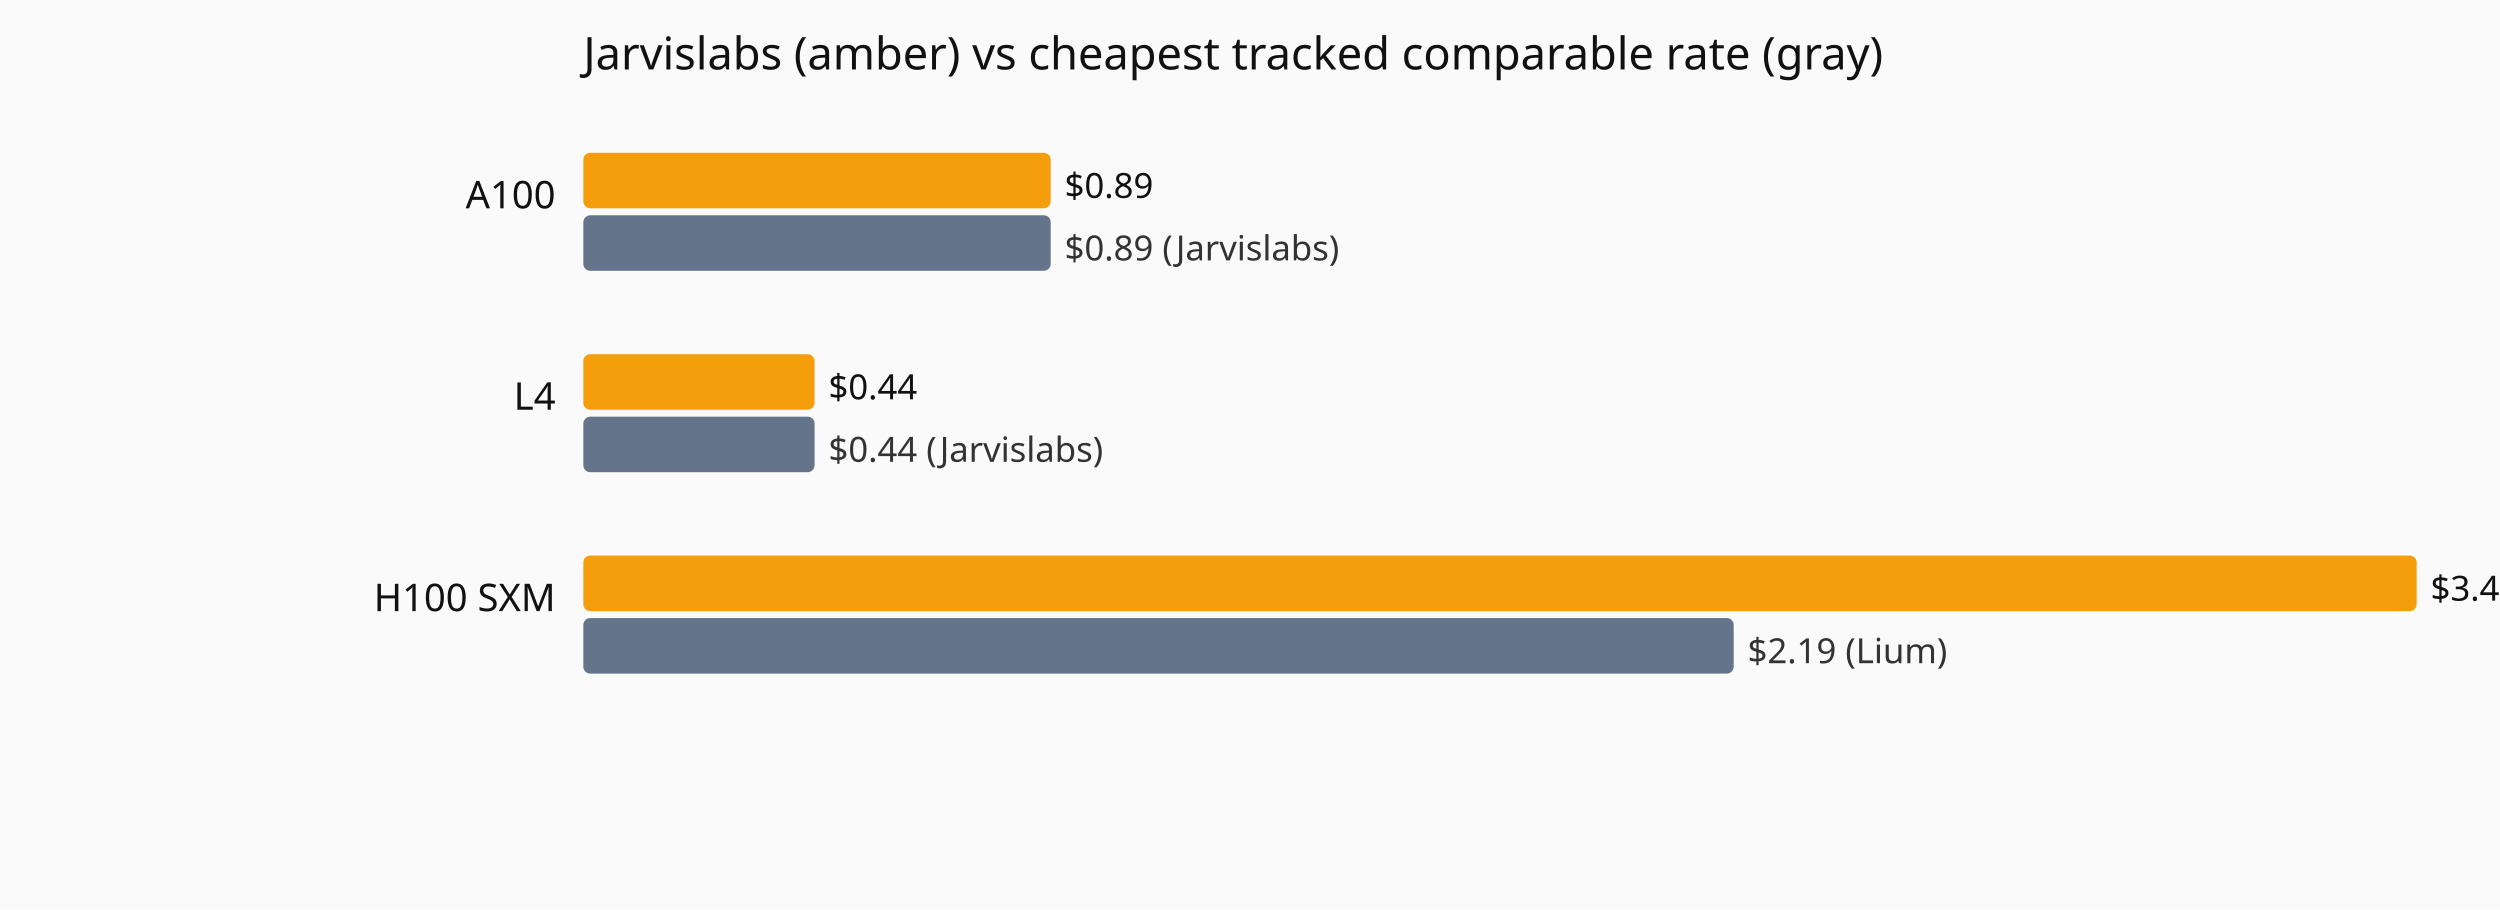
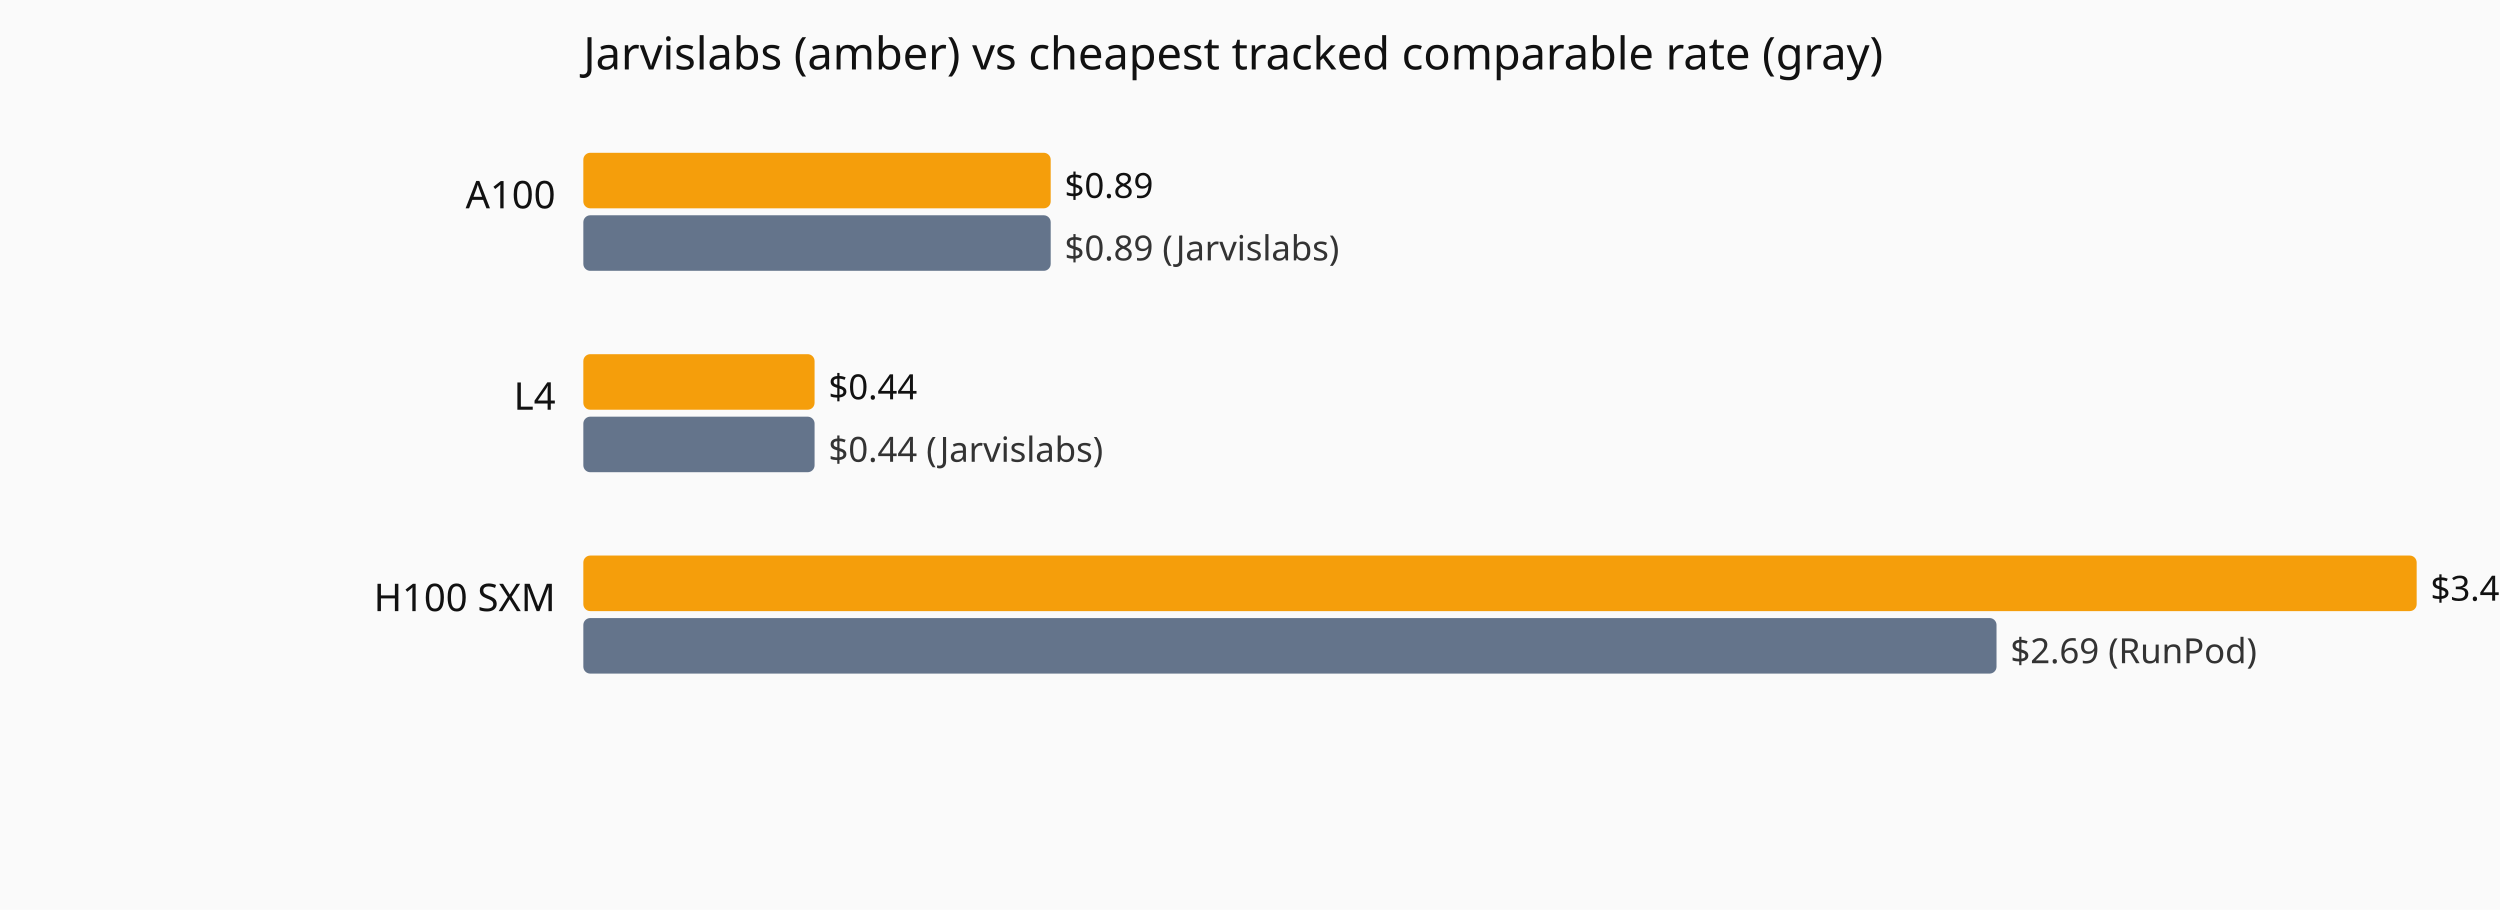
<svg xmlns="http://www.w3.org/2000/svg" viewBox="0 0 720 262" role="img" aria-label="Current hourly rate versus the cheapest tracked vendor, by GPU model.">
  <rect width="720" height="262" fill="#fafafa" />
  <text x="168" y="20" font-family="system-ui,sans-serif" font-size="13" fill="#111">Jarvislabs (amber) vs cheapest tracked comparable rate (gray)</text>
  <text x="160" y="60" text-anchor="end" font-family="system-ui,sans-serif" font-size="11" fill="#111">A100</text>
  <rect x="168" y="44" width="134.6" height="16" fill="#f59e0b" rx="2" />
  <text x="306.6" y="57" font-family="system-ui,sans-serif" font-size="10" fill="#111">$0.89</text>
  <rect x="168" y="62" width="134.6" height="16" fill="#64748b" rx="2" />
  <text x="306.6" y="75" font-family="system-ui,sans-serif" font-size="10" fill="#333">$0.89 (Jarvislabs)</text>
  <text x="160" y="118" text-anchor="end" font-family="system-ui,sans-serif" font-size="11" fill="#111">L4</text>
  <rect x="168" y="102" width="66.6" height="16" fill="#f59e0b" rx="2" />
  <text x="238.6" y="115" font-family="system-ui,sans-serif" font-size="10" fill="#111">$0.44</text>
  <rect x="168" y="120" width="66.6" height="16" fill="#64748b" rx="2" />
  <text x="238.6" y="133" font-family="system-ui,sans-serif" font-size="10" fill="#333">$0.44 (Jarvislabs)</text>
  <text x="160" y="176" text-anchor="end" font-family="system-ui,sans-serif" font-size="11" fill="#111">H100 SXM</text>
  <rect x="168" y="160" width="528.0" height="16" fill="#f59e0b" rx="2" />
  <text x="700.0" y="173" font-family="system-ui,sans-serif" font-size="10" fill="#111">$3.49</text>
-   <rect x="168" y="178" width="331.3" height="16" fill="#64748b" rx="2" />
-   <text x="503.3" y="191" font-family="system-ui,sans-serif" font-size="10" fill="#333">$2.19 (Lium)</text>
+   <rect x="168" y="178" width="407.0" height="16" fill="#64748b" rx="2" />
+   <text x="579.0" y="191" font-family="system-ui,sans-serif" font-size="10" fill="#333">$2.69 (RunPod)</text>
</svg>
